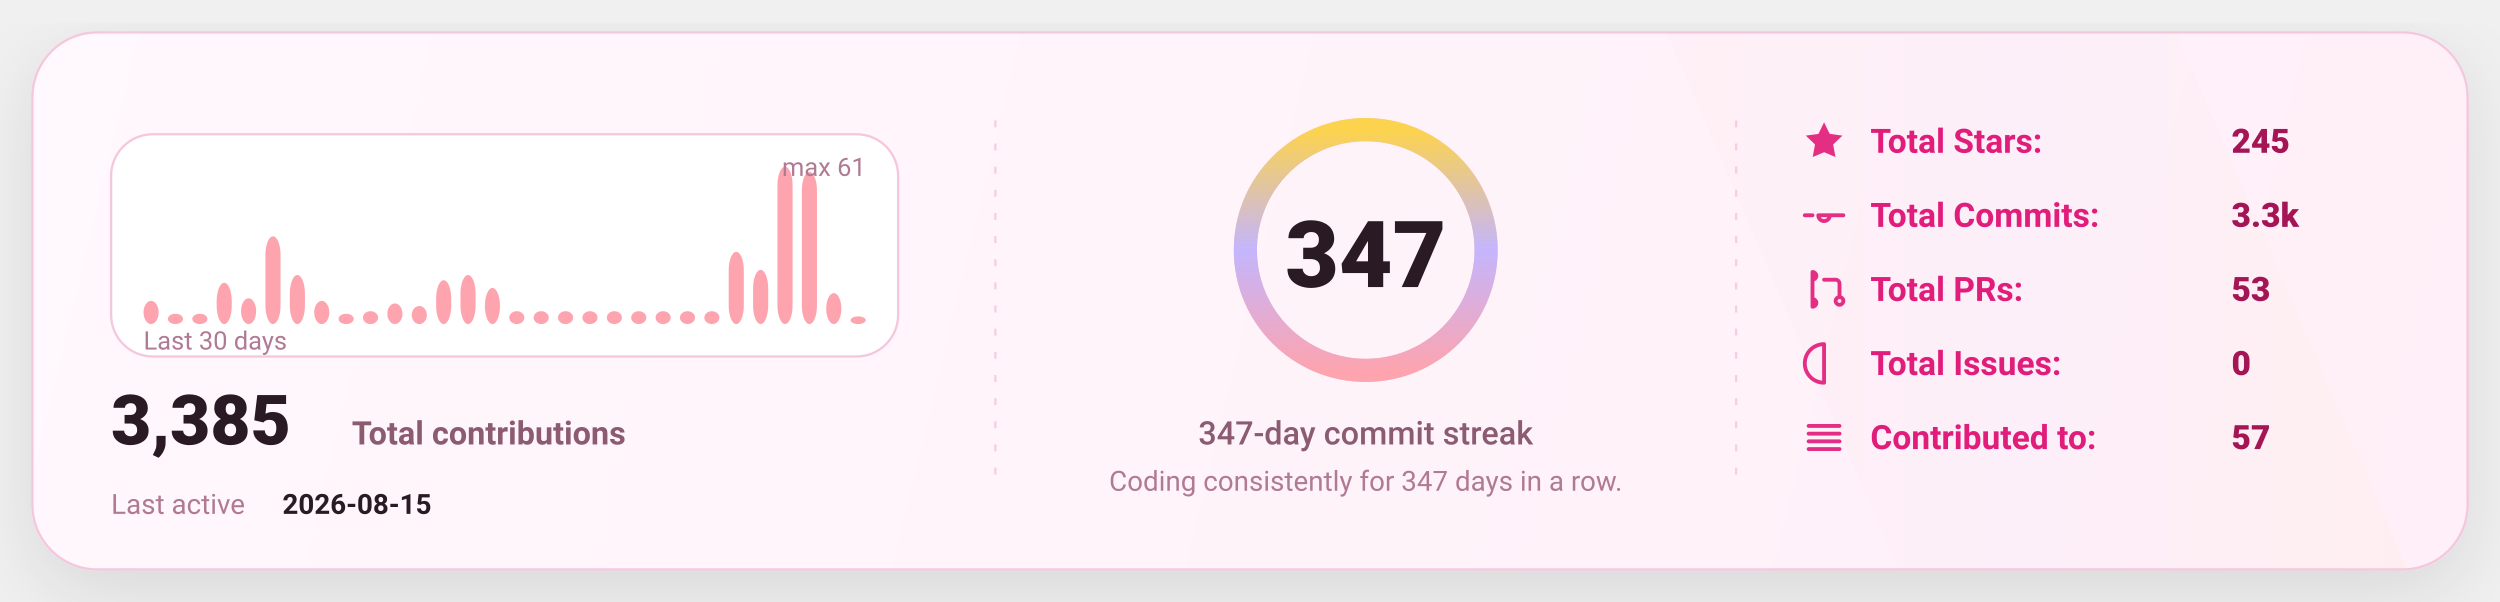
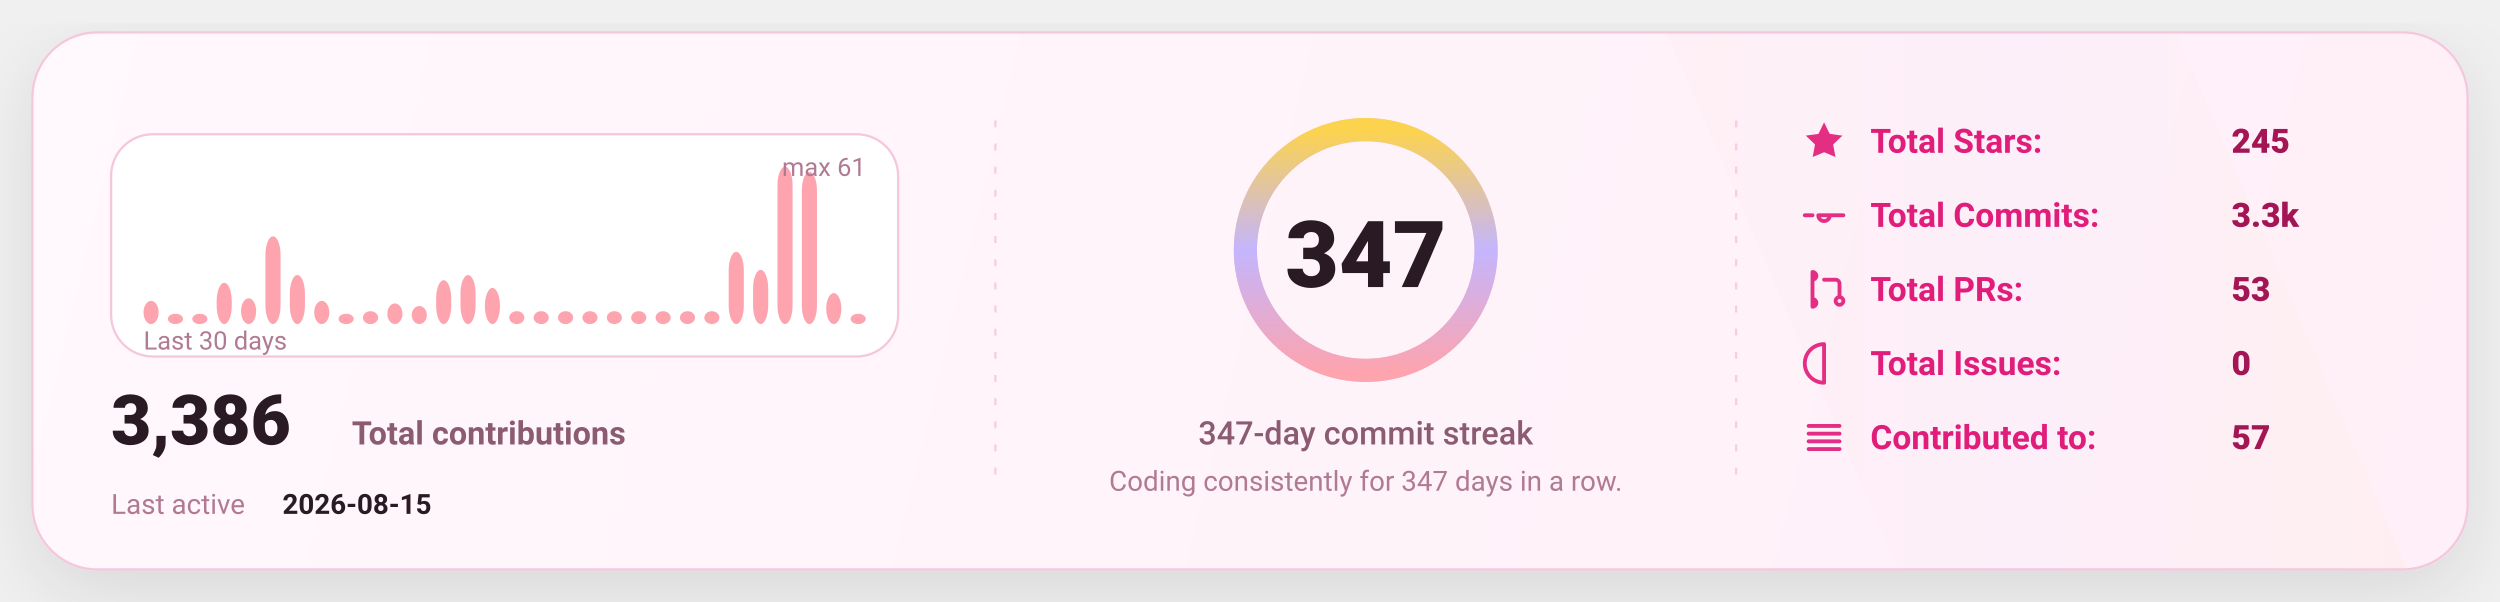
<svg xmlns="http://www.w3.org/2000/svg" width="1080" height="260" viewBox="0 0 1080 260" fill="none" role="img" aria-label="GitHub stats card">
  <defs>
    <linearGradient id="bg" x1="0" y1="0" x2="1080" y2="260" gradientUnits="userSpaceOnUse">
      <stop stop-color="#FFF8FC" />
      <stop offset="1" stop-color="#FFEFF8" />
    </linearGradient>
    <linearGradient id="accent" x1="0" y1="0" x2="1" y2="0">
      <stop offset="0" stop-color="#FDA4AF" />
      <stop offset="0.5" stop-color="#C4B5FD" />
      <stop offset="1" stop-color="#FCD34D" />
    </linearGradient>
    <linearGradient id="chartFill" x1="0" y1="0" x2="0" y2="1">
      <stop stop-color="#FDA4AF" stop-opacity="0.18" />
      <stop offset="1" stop-color="#FDA4AF" stop-opacity="0" />
    </linearGradient>
    <filter id="shadow" x="-20%" y="-20%" width="140%" height="140%">
      <feDropShadow dx="0" dy="10" stdDeviation="16" flood-color="#000000" flood-opacity="0.1" />
    </filter>
    <style>
      text { font-family: "Comic Sans MS","Trebuchet MS","Segoe UI",system-ui,-apple-system,Roboto,Helvetica,Arial,sans-serif; dominant-baseline: alphabetic; }
    </style>
  </defs>
  <rect x="14" y="14" width="1052" height="232" rx="28" fill="url(#bg)" stroke="#F4C7DD" stroke-width="1" filter="url(#shadow)" />
  <path d="M720 14     L940 14     L1040 246     L820 246 Z" fill="url(#accent)" opacity="0.04" />
  <line x1="430" y1="52" x2="430" y2="208" stroke="#F4C7DD" stroke-width="1" stroke-dasharray="3 7" opacity="0.85" />
  <line x1="430" y1="52" x2="430" y2="208" stroke="url(#accent)" stroke-width="1.4" stroke-dasharray="2 7" opacity="0.65" />
  <line x1="750" y1="52" x2="750" y2="208" stroke="#F4C7DD" stroke-width="1" stroke-dasharray="3 7" opacity="0.85" />
  <line x1="750" y1="52" x2="750" y2="208" stroke="url(#accent)" stroke-width="1.4" stroke-dasharray="2 7" opacity="0.65" />
  <g transform="translate(48,58)">
    <rect x="0" y="0" width="340" height="96" rx="18" fill="#FFFFFF" stroke="#F4C7DD" />
    <rect x="14.00" y="71.97" width="6.53" height="10.03" rx="8.00" fill="#FDA4AF" />
    <rect x="24.53" y="77.54" width="6.53" height="4.46" rx="8.00" fill="#FDA4AF" />
    <rect x="35.07" y="77.54" width="6.53" height="4.46" rx="8.00" fill="#FDA4AF" />
    <rect x="45.60" y="64.16" width="6.53" height="17.84" rx="8.00" fill="#FDA4AF" />
    <rect x="56.13" y="70.85" width="6.53" height="11.15" rx="8.00" fill="#FDA4AF" />
    <rect x="66.67" y="44.10" width="6.53" height="37.90" rx="8.00" fill="#FDA4AF" />
    <rect x="77.20" y="60.82" width="6.53" height="21.18" rx="8.00" fill="#FDA4AF" />
    <rect x="87.73" y="71.97" width="6.53" height="10.03" rx="8.00" fill="#FDA4AF" />
    <rect x="98.27" y="77.54" width="6.53" height="4.46" rx="8.00" fill="#FDA4AF" />
    <rect x="108.80" y="76.43" width="6.53" height="5.57" rx="8.00" fill="#FDA4AF" />
    <rect x="119.33" y="73.08" width="6.53" height="8.92" rx="8.00" fill="#FDA4AF" />
    <rect x="129.87" y="74.20" width="6.53" height="7.80" rx="8.00" fill="#FDA4AF" />
    <rect x="140.40" y="63.05" width="6.53" height="18.95" rx="8.00" fill="#FDA4AF" />
    <rect x="150.93" y="60.82" width="6.53" height="21.18" rx="8.00" fill="#FDA4AF" />
    <rect x="161.47" y="66.39" width="6.53" height="15.61" rx="8.00" fill="#FDA4AF" />
    <rect x="172.00" y="76.43" width="6.53" height="5.57" rx="8.00" fill="#FDA4AF" />
    <rect x="182.53" y="76.43" width="6.53" height="5.57" rx="8.00" fill="#FDA4AF" />
    <rect x="193.07" y="76.43" width="6.53" height="5.57" rx="8.00" fill="#FDA4AF" />
    <rect x="203.60" y="76.43" width="6.53" height="5.57" rx="8.00" fill="#FDA4AF" />
    <rect x="214.13" y="76.43" width="6.53" height="5.57" rx="8.00" fill="#FDA4AF" />
    <rect x="224.67" y="76.43" width="6.53" height="5.57" rx="8.00" fill="#FDA4AF" />
    <rect x="235.20" y="76.43" width="6.53" height="5.57" rx="8.00" fill="#FDA4AF" />
    <rect x="245.73" y="76.43" width="6.53" height="5.57" rx="8.00" fill="#FDA4AF" />
    <rect x="256.27" y="76.43" width="6.53" height="5.57" rx="8.00" fill="#FDA4AF" />
    <rect x="266.80" y="50.79" width="6.53" height="31.21" rx="8.00" fill="#FDA4AF" />
    <rect x="277.33" y="58.59" width="6.53" height="23.41" rx="8.00" fill="#FDA4AF" />
    <rect x="287.87" y="14.00" width="6.53" height="68.00" rx="8.00" fill="#FDA4AF" />
    <rect x="298.40" y="16.23" width="6.53" height="65.77" rx="8.00" fill="#FDA4AF" />
    <rect x="308.93" y="68.62" width="6.53" height="13.38" rx="8.00" fill="#FDA4AF" />
-     <rect x="319.47" y="78.66" width="6.53" height="3.34" rx="8.00" fill="#FDA4AF" />
+     <rect x="319.47" y="77.54" width="6.53" height="4.46" rx="8.00" fill="#FDA4AF" />
    <text x="14" y="93.00" fill="#B07A93" font-size="11">
      Last 30 days
    </text>
    <text x="326.00" y="18" text-anchor="end" fill="#B07A93" font-size="11">
      max 61
    </text>
    <g transform="translate(0,134)">
      <text x="0" y="0" fill="#2A1A23" font-size="30" font-weight="820">
-         3,385
+         3,386
      </text>
      <text x="104" y="0" fill="#8B5B72" font-size="14" font-weight="650">
        Total contributions
      </text>
      <text x="0" y="30" fill="#B07A93" font-size="12">
        Last active
      </text>
      <text x="74" y="30" fill="#2A1A23" font-size="12" font-weight="700">
        2026-08-15
      </text>
    </g>
  </g>
  <g>
    <circle cx="590" cy="108" r="52" stroke="#F4C7DD" stroke-width="10" />
    <circle cx="590" cy="108" r="52" stroke="url(#accent)" stroke-width="10" stroke-linecap="round" stroke-dasharray="326.73 326.73" transform="rotate(-90 590 108)" />
    <text x="590" y="124.00" text-anchor="middle" fill="#2A1A23" font-size="40" font-weight="900">
      347
    </text>
    <text x="590" y="192.00" text-anchor="middle" fill="#8B5B72" font-size="14" font-weight="450">
      347-day commit streak
    </text>
    <text x="590" y="212.00" text-anchor="middle" fill="#B07A93" font-size="12" font-weight="420">
      Coding consistently for 347 days in a row.
    </text>
  </g>
  <g transform="translate(778,66)">
    <g transform="translate(0,0)">
      <g transform="translate(0,-15)">
        <svg x="0" y="0" width="20" height="20" viewBox="0 0 24 24" fill="none">
          <path d="M12 2.2l2.9 6 6.6.9-4.8 4.6 1.2 6.5L12 17.7 6.1 20.2l1.2-6.5-4.8-4.6 6.6-.9L12 2.2z" fill="#E11D7B" opacity="0.92" />
        </svg>
      </g>
      <text x="30" y="0" fill="#E11D7B" font-size="14.5" font-weight="650">
            Total Stars:
          </text>
      <text x="186" y="0" fill="#A31555" font-size="14.5" font-weight="850">
            245
          </text>
    </g>
    <g transform="translate(0,32)">
      <g transform="translate(0,-15)">
        <svg x="0" y="0" width="20" height="20" viewBox="0 0 24 24" fill="none">
          <path d="M9 12a3 3 0 1 0 6 0Zm-7 0h4m8 0h8" stroke="#E11D7B" stroke-width="2" stroke-linecap="round" stroke-linejoin="round" opacity="0.92" />
        </svg>
      </g>
      <text x="30" y="0" fill="#E11D7B" font-size="14.5" font-weight="650">
            Total Commits:
          </text>
      <text x="186" y="0" fill="#A31555" font-size="14.5" font-weight="850">
            3.3k
          </text>
    </g>
    <g transform="translate(0,64)">
      <g transform="translate(0,-15)">
        <svg x="0" y="0" width="20" height="20" viewBox="0 0 24 24" fill="none">
          <path d="M6 4v16m0-13a2 2 0 1 0 0-4Zm0 14a2 2 0 1 0 0-4Zm6-14h6a2 2 0 0 1 2 2v7m0 0a2 2 0 1 0 0 4 2 2 0 0 0 0-4Z" stroke="#E11D7B" stroke-width="2" stroke-linecap="round" stroke-linejoin="round" opacity="0.92" />
        </svg>
      </g>
      <text x="30" y="0" fill="#E11D7B" font-size="14.5" font-weight="650">
            Total PRs:
          </text>
      <text x="186" y="0" fill="#A31555" font-size="14.5" font-weight="850">
            53
          </text>
    </g>
    <g transform="translate(0,96)">
      <g transform="translate(0,-15)">
        <svg x="0" y="0" width="20" height="20" viewBox="0 0 24 24" fill="none">
          <path d="M12 2a10 10 0 1 0 0 20Zm0 6v6m0 4h.01" stroke="#E11D7B" stroke-width="2" stroke-linecap="round" stroke-linejoin="round" opacity="0.92" />
        </svg>
      </g>
      <text x="30" y="0" fill="#E11D7B" font-size="14.5" font-weight="650">
            Total Issues:
          </text>
      <text x="186" y="0" fill="#A31555" font-size="14.5" font-weight="850">
            0
          </text>
    </g>
    <g transform="translate(0,128)">
      <g transform="translate(0,-15)">
        <svg x="0" y="0" width="20" height="20" viewBox="0 0 24 24" fill="none">
          <path d="M4 6h16M4 10h16M4 14h16M4 18h16" stroke="#E11D7B" stroke-width="2" stroke-linecap="round" stroke-linejoin="round" opacity="0.92" />
        </svg>
      </g>
      <text x="30" y="0" fill="#E11D7B" font-size="14.5" font-weight="650">
            Contributed to:
          </text>
      <text x="186" y="0" fill="#A31555" font-size="14.5" font-weight="850">
            57
          </text>
    </g>
  </g>
</svg>
